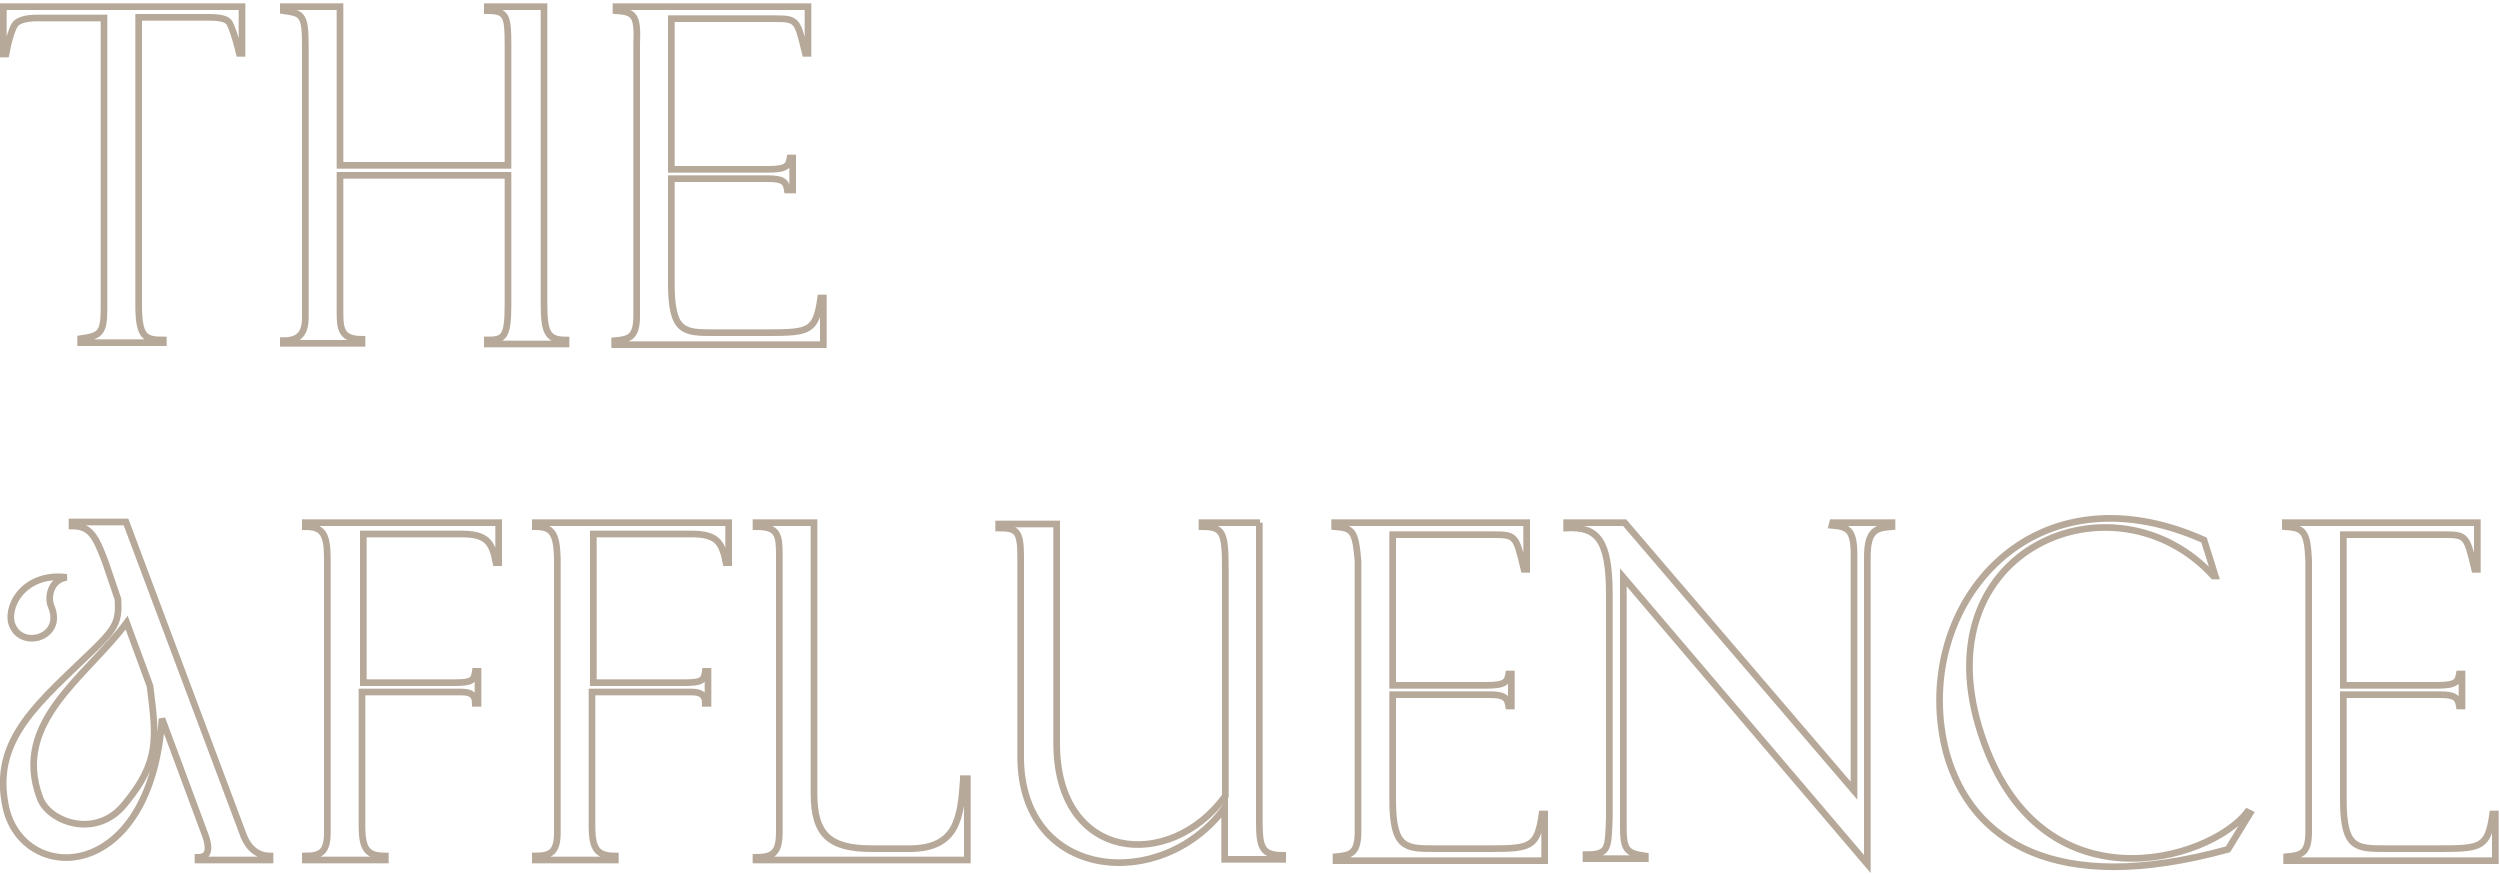
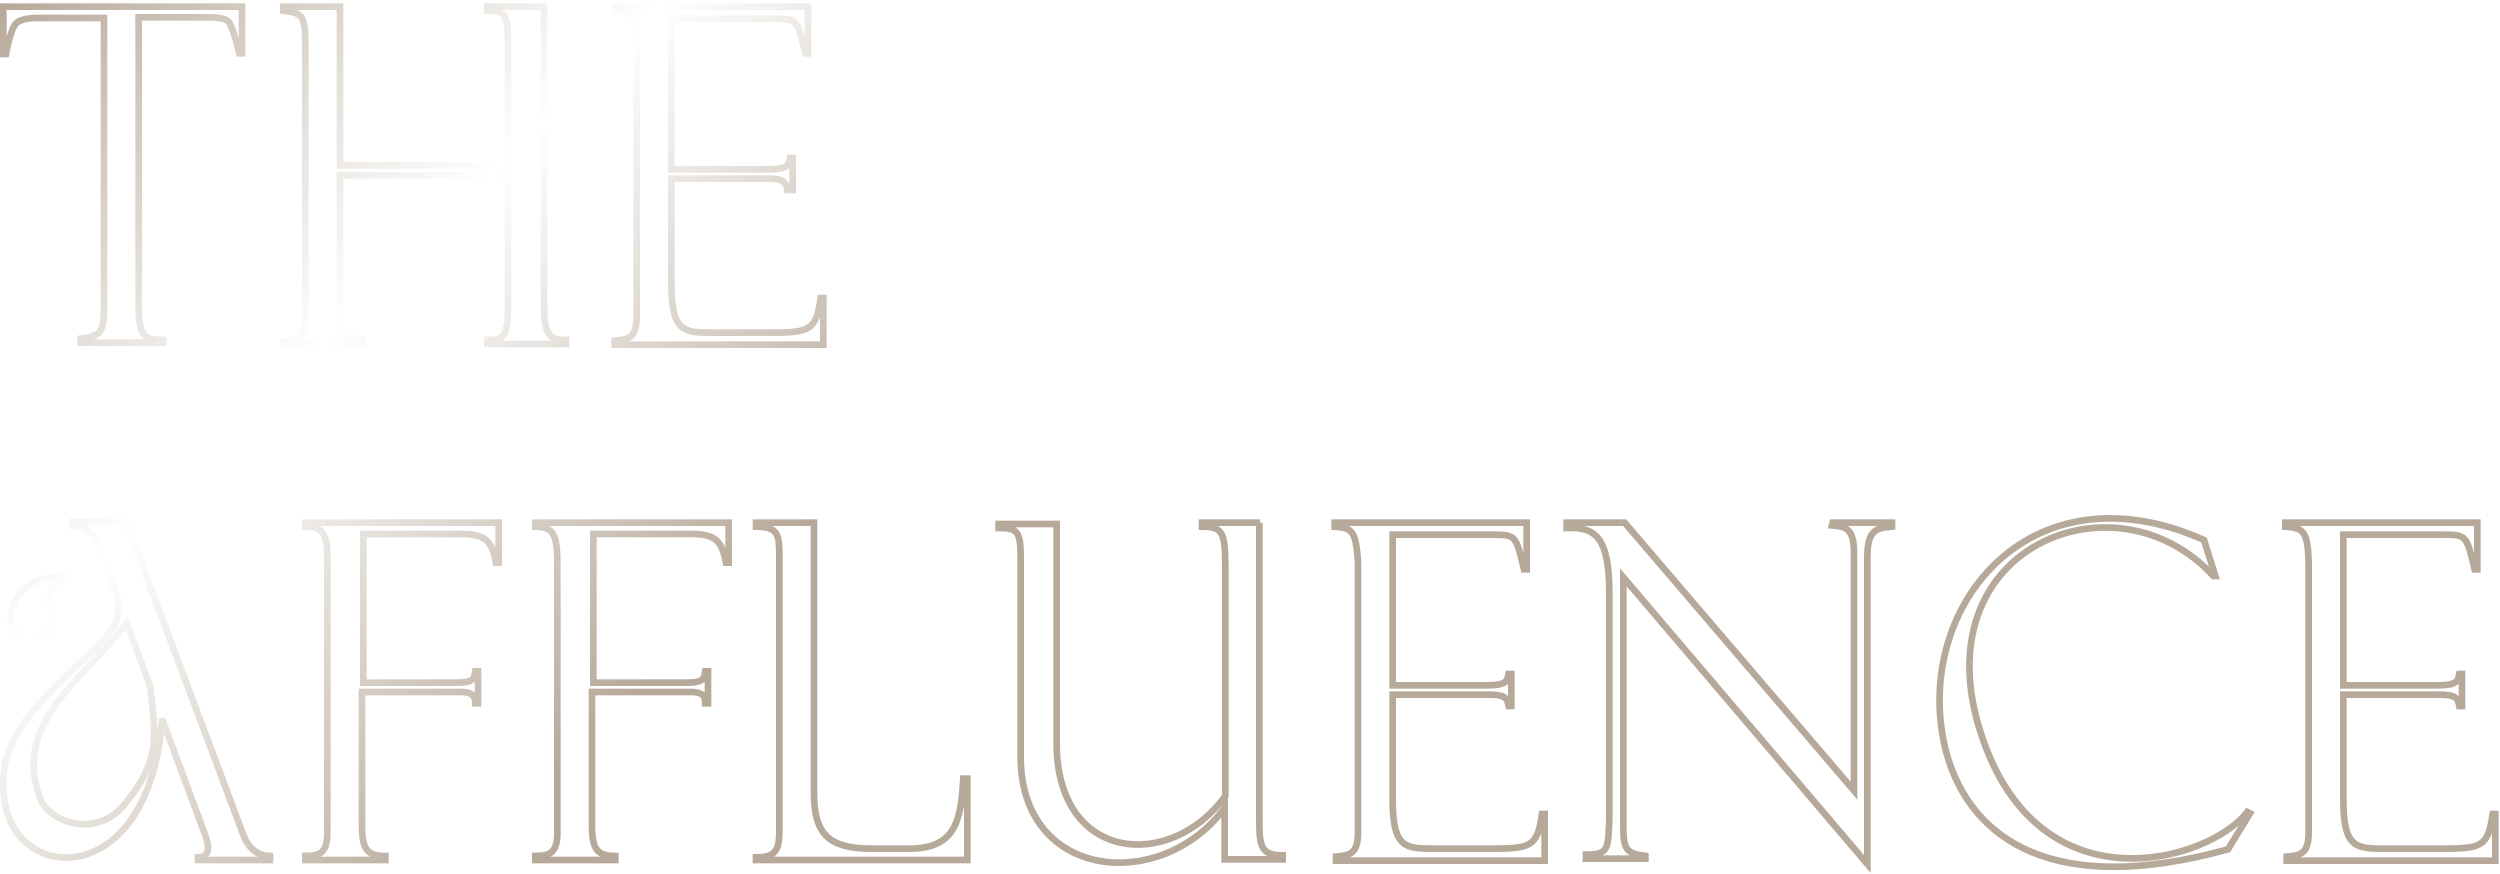
- <svg xmlns="http://www.w3.org/2000/svg" viewBox="0 0 375 131" stroke="#B7A999" fill="none">
+ <svg xmlns="http://www.w3.org/2000/svg" viewBox="0 0 375 131" fill="none" stroke="url(#SVGID_1_)">
+   <linearGradient id="SVGID_1_" gradientUnits="userSpaceOnUse" x1="0" y1="0" x2="100" y2="100">
+     <stop offset="0" style="stop-color:#B7A999" />
+     <stop offset="0.5" style="stop-color:#FFF" />
+     <stop offset="1" style="stop-color:#B7A999" />
+     <animate attributeName="x1" from="-300" to="1900" dur="5s" repeatCount="indefinite" />
+     <animate attributeName="x2" from="-200" to="2000" dur="5s" repeatCount="indefinite" />
+   </linearGradient>
  <path d="M20.8,2.7v43.1c0,4.8,1,5.2,3.7,5.2v0.4H12.1v-0.6c2.9-0.4,3.5-0.8,3.5-4.5V2.7H5.5c-1.7,0-2.7,0.4-3.1,0.8  s-1,1.9-1.5,4.6H0.5V1h35.8v7h-0.4c-0.6-2.5-1.2-4.1-1.5-4.6c-0.4-0.6-1.5-0.8-3.1-0.8H20.8V2.7z M92.4,1.6V1h28.8v7h-0.4  c-1.2-5-1.2-5.2-4.6-5.2h-15.5v22.6h14.5c2.9,0,3.1-0.6,3.3-1.7h0.4v4.8h-0.8c-0.2-1.2-0.6-1.7-2.9-1.7h-14.5v15.7  c0,7.4,1.9,7.4,6.4,7.4h8.1c6.2,0,7.2-0.2,7.9-5.2h0.4v7H92.2v-0.6c2.1-0.2,3.3-0.4,3.3-3.7V6.6C95.7,2.2,95.1,1.8,92.4,1.6  L92.4,1.6z M81.6,1h-8.5v0.6c2.9,0,3.1,0.8,3.1,5.2v18H51V1h-8.5v0.6C45.4,2,45.8,2.2,45.8,7v40.6c0,2.5-1,3.5-3.3,3.5v0.4h11.8  v-0.6c-3.5,0-3.3-1.9-3.3-5.2V26.3h25.2v19.3c0,5-0.6,5.4-3.1,5.4v0.6h11.8v-0.6c-2.7,0-3.3-1-3.3-5.4L81.6,1L81.6,1z M200.2,79  v-0.6H229v7h-0.4c-1.2-5-1.2-5.2-4.6-5.2h-15.1v22.6H223c2.9,0,3.1-0.6,3.3-1.7h0.4v4.8h-0.4c-0.2-1.2-0.6-1.7-2.9-1.7h-14.5v15.7  c0,7.4,1.9,7.4,6.4,7.4h8.1c6.2,0,7.2-0.2,7.9-5.2h0.4v7h-31.3v-0.6c2.1-0.2,3.3-0.4,3.3-3.7V84.1C203.3,79.6,202.9,79.2,200.2,79  L200.2,79z M342.8,79v-0.6h28.8v7h-0.4c-1.2-5-1.2-5.2-4.6-5.2h-15.1v22.6h14.1c2.9,0,3.1-0.6,3.3-1.7h0.4v4.8h-0.4  c-0.2-1.2-0.6-1.7-2.9-1.7h-14.5v15.7c0,7.4,1.9,7.4,6.4,7.4h8.1c6.2,0,7.2-0.2,7.9-5.2h0.4v7H343v-0.6c2.1-0.2,3.3-0.4,3.3-3.7  V84.1C346.1,79.6,345.5,79.2,342.8,79L342.8,79z M45.8,79v-0.6h29v6h-0.4c-0.6-3.1-1.4-4.3-5.2-4.3H54.5v22.3h13.7  c2.7,0,2.9-0.4,3.1-1.7h0.4v4.8h-0.4c0-1.2-0.6-1.7-2.1-1.7H54.3v20.1c0,3.5,0.8,4.5,3.5,4.5v0.6h-12v-0.6c2.3,0,3.3-0.6,3.3-3.5  V83.7C49.1,80,48.3,79,45.8,79z M80.3,79v-0.6h29v6h-0.4c-0.6-3.1-1.4-4.3-5.2-4.3H89v22.3h13.7c2.7,0,2.9-0.4,3.1-1.7h0.4v4.8h-0.4  c0-1.2-0.6-1.7-2.1-1.7H88.8v20.1c0,3.5,0.8,4.5,3.5,4.5v0.6h-12v-0.6c2.3,0,3.3-0.6,3.3-3.5V83.7C83.5,80,82.8,79,80.3,79z   M274.9,78.4h8.9V79c-2.3,0.2-3.7,0.4-3.7,4.6v46l-36.6-43v37.3c0,3.5,0.4,4.1,3.3,4.5v0.4h-8.9v-0.6c3.5,0,3.3-1,3.5-5.4V89.1  c0-8.3-1.9-10.1-6.4-9.9v-0.8h8.7l34.4,40.2V83.1c0-3.7-1-4.1-3.3-4.3L274.9,78.4L274.9,78.4z M330.6,81l1.7,5.4H332  c-14.7-16.1-44.1-4.3-34.8,23.8c8.7,26.5,34.2,19,39.9,11.6l0.4,0.2l-3.3,5.4c-26.1,7.2-38.5-1.4-42.2-14.3  C286.3,91.8,304.1,69.2,330.6,81z M1.9,93.9c1.5,3.5,7.7,1.7,5.8-2.9C7.1,89.7,7.5,87,10,86.6C3.3,85.8,0.7,91.4,1.9,93.9z   M144.5,116.9c-0.4,5.6-0.8,10.4-8.1,10.4h-5.6c-6.4,0-8.7-2.1-8.7-8.3V78.4h-8.7V79c3.3,0,3.5,1.2,3.5,4.3v41.4  c0,3.1-0.8,3.9-3.5,3.9v0.4h31.7v-12.2h-0.6V116.9z M189,78.4h-8.7V79c3.1,0,3.5,0.8,3.5,6.2v34.2c-8.3,11.4-25.3,9.9-25.3-7.9V78.6  h-8.7v0.6c2.7,0,3.3,0.4,3.3,4.3v30c0,18.6,21.1,20.5,30.6,7.7v7.7h8.7v-0.6c-3.1,0-3.5-1.2-3.5-5V78.4H189z M30.5,124.5  c1.2,2.9,0.8,4.1-0.8,4.1v0.4h10.8v-0.6c-1.7,0-3.1-1-3.9-2.9l0,0L18.9,78.3h-8.1v0.6c2.7,0,3.5,1.4,5,5.4l1.9,5.6  c0.2,3.3-0.4,4.3-3.3,7.2C6,105.3-1.4,110.8,0.9,121.2c2.7,11.6,21.7,11.4,23.4-13.4L30.5,124.5z M6,119.7c-4.3-11.4,7-18.2,13-26.3  l3.5,9.5c1,7.9,1.4,11.4-3.7,17.6C14.5,126,7.3,123.3,6,119.7z" />
</svg>
